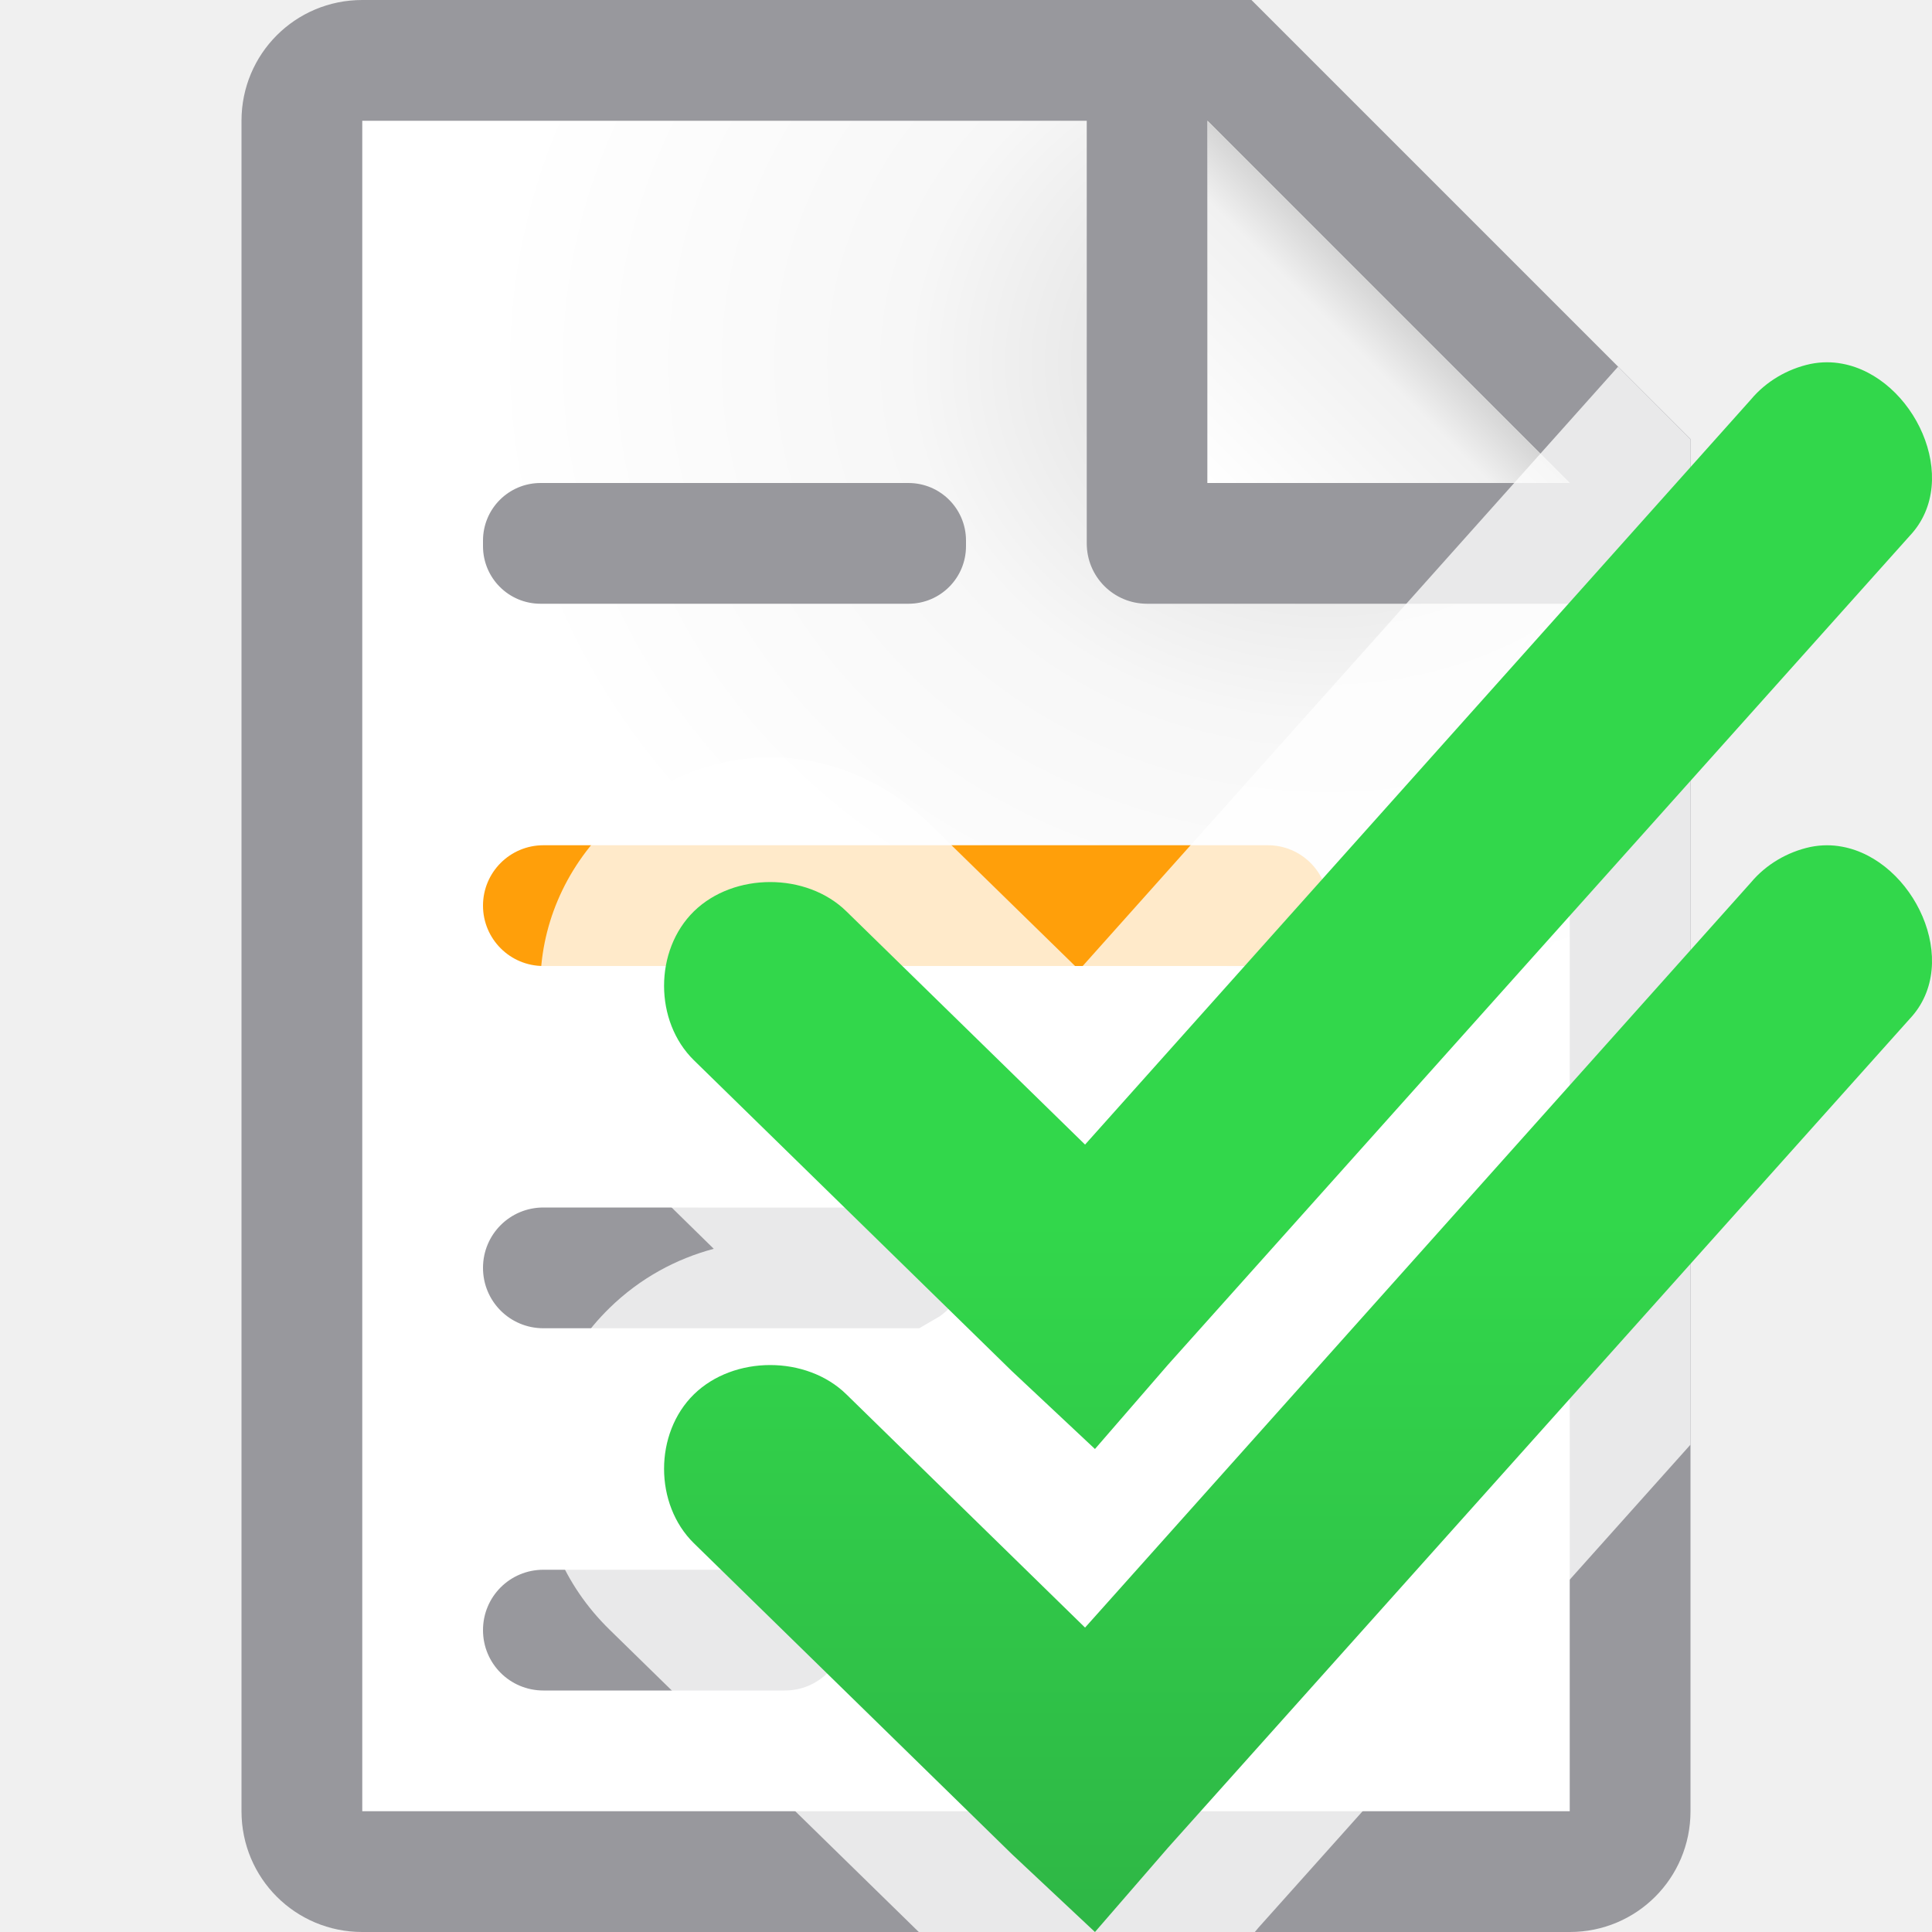
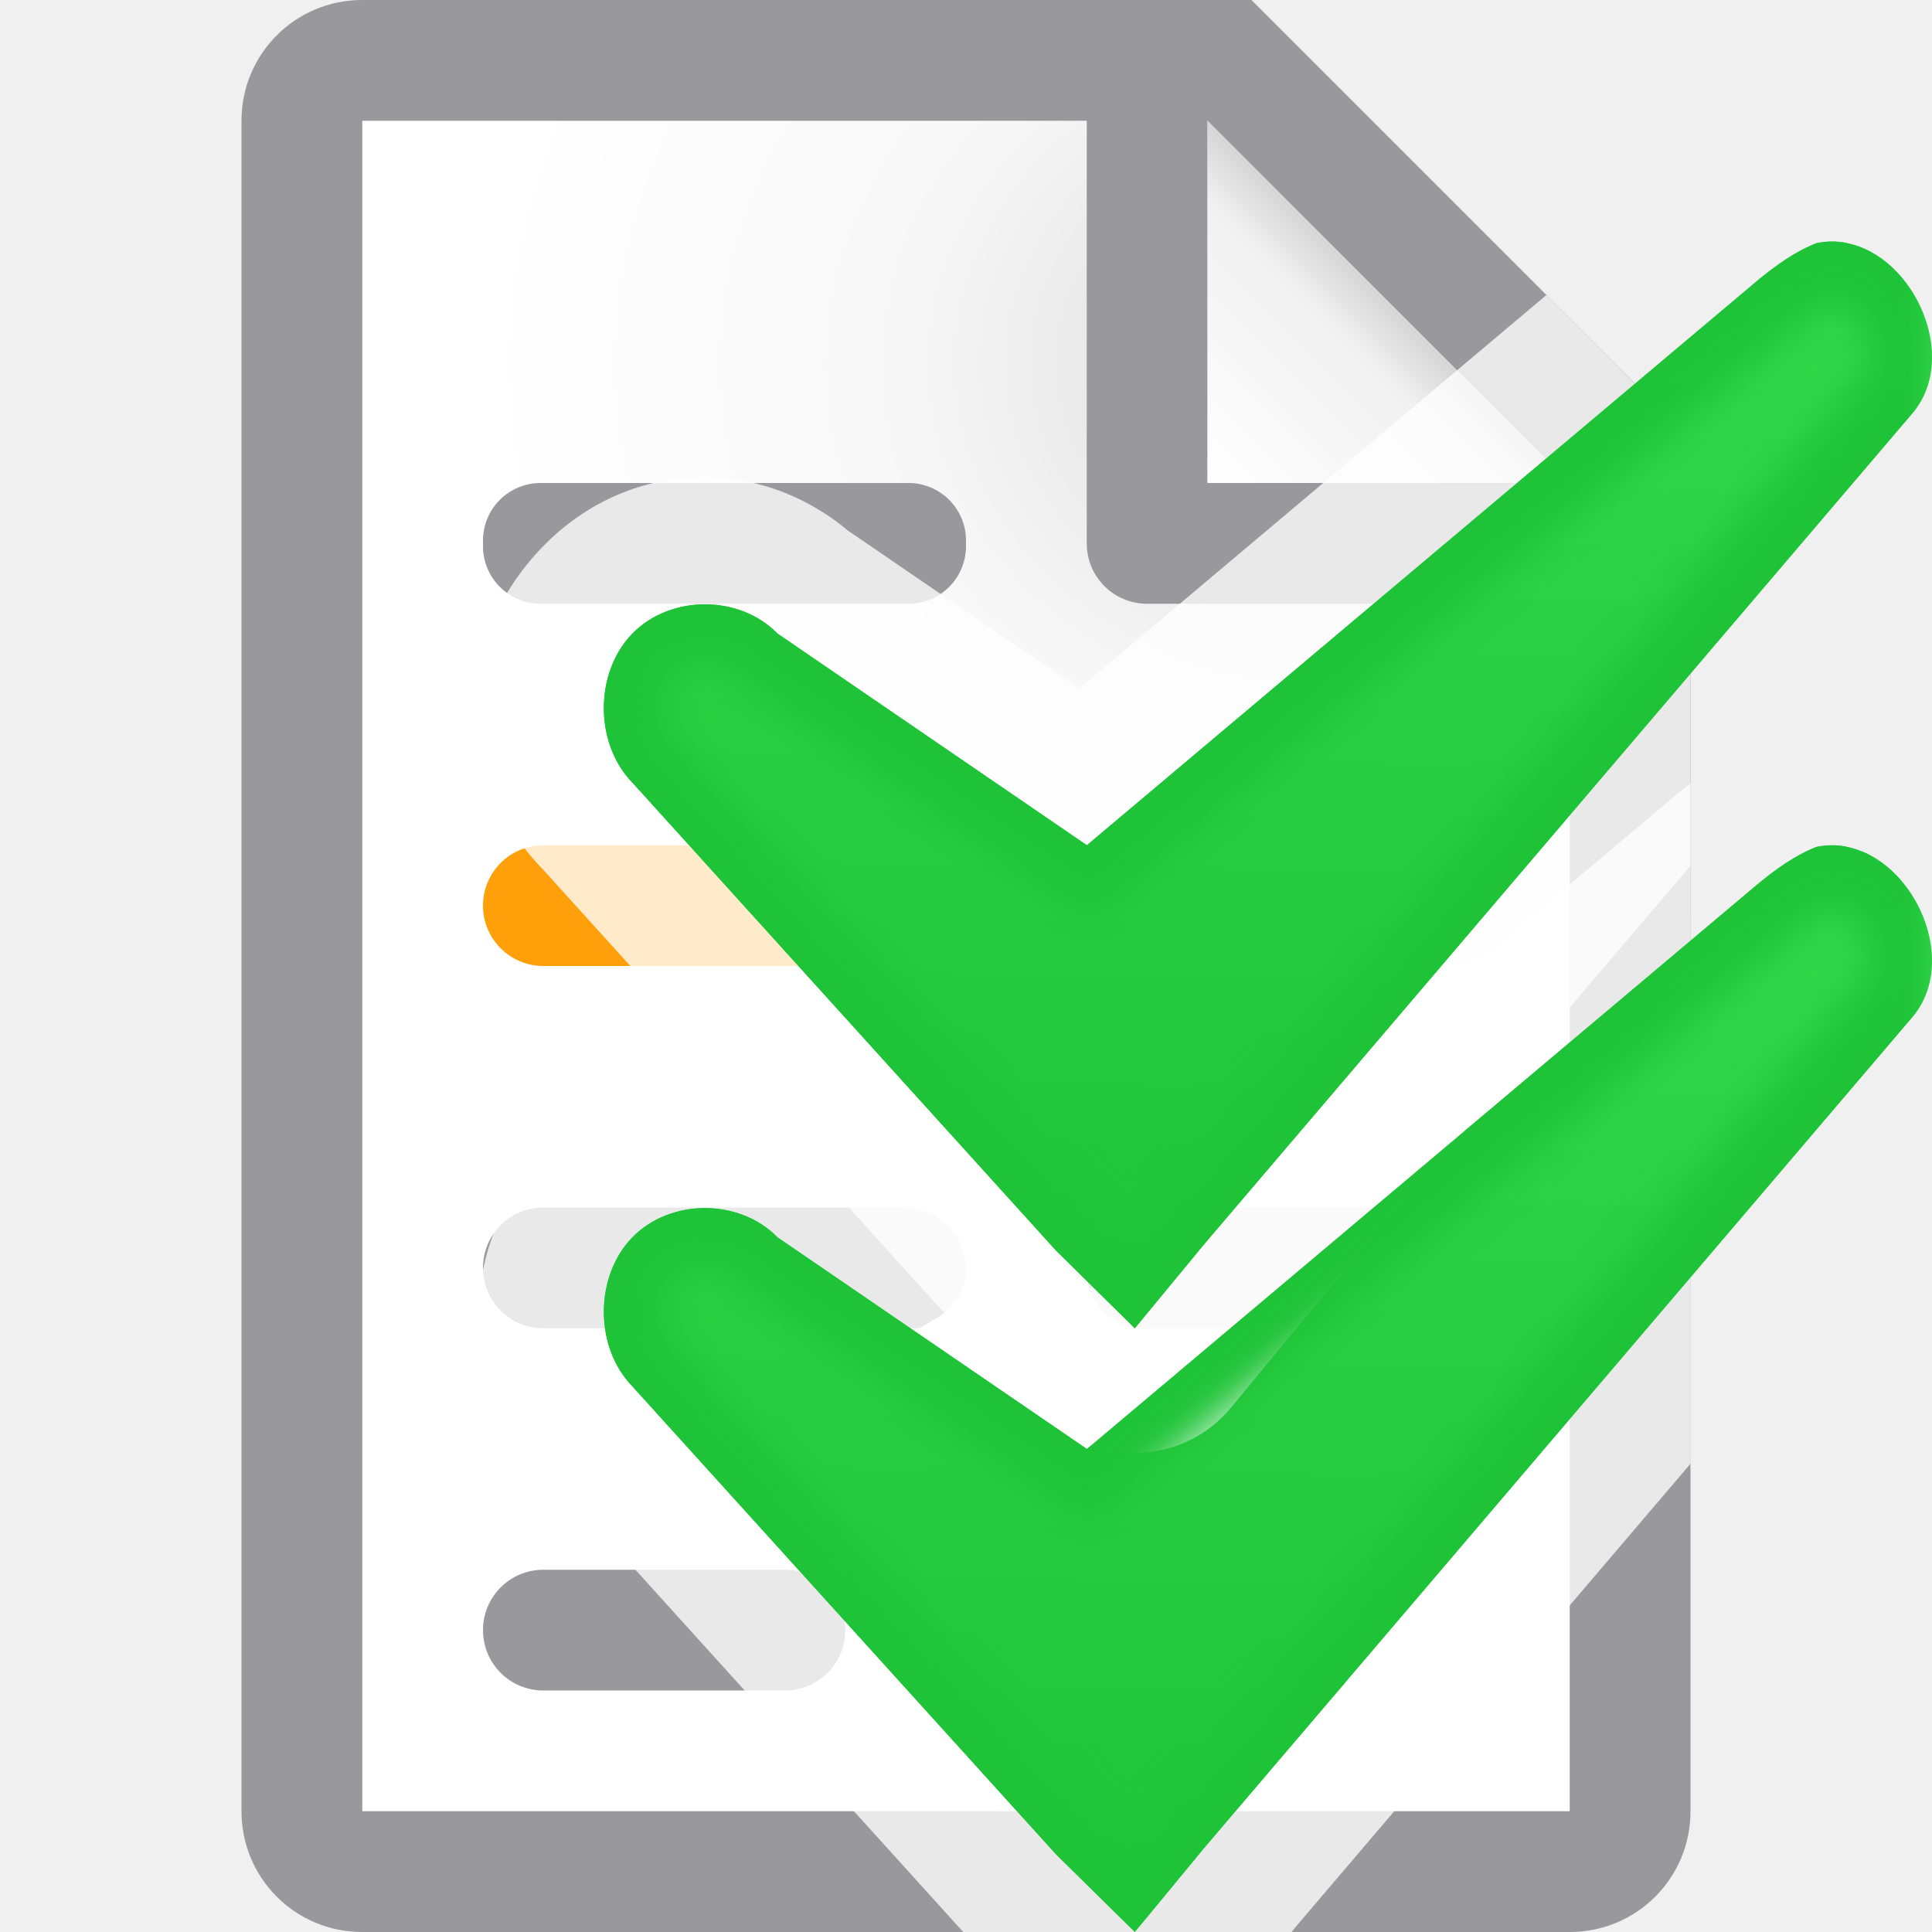
- <svg xmlns="http://www.w3.org/2000/svg" viewBox="0 0 16 16">
-   <linearGradient id="a" gradientUnits="userSpaceOnUse" x1="10" x2="11.5" y1="4" y2="2.5">
+ <svg xmlns="http://www.w3.org/2000/svg" xmlns:xlink="http://www.w3.org/1999/xlink" viewBox="0 0 16 16">
+   <clipPath id="a">
+     <path d="m15.292 7.012c-.08-.016-.164-.016-.25.002-.103.041-.249.114-.47.295l-5.571 4.691-2.562-1.753c-.315-.323-.887-.323-1.202 0-.315.323-.315.911 0 1.234l3.508 3.875.653.644.575-.697 5.853-6.867c.415-.464.029-1.315-.534-1.423z" />
+   </clipPath>
+   <filter id="b" color-interpolation-filters="sRGB" height="1.08" width="1.065" x="-.033" y="-.04">
+     <feGaussianBlur stdDeviation=".15" />
+   </filter>
+   <linearGradient id="c" gradientUnits="userSpaceOnUse" x1="8.932" x2="9.051" y1="16.008" y2="6.992">
+     <stop offset="0" stop-color="#1ec337" />
+     <stop offset="1" stop-color="#32d74b" />
+   </linearGradient>
+   <linearGradient id="d" gradientUnits="userSpaceOnUse" x1="8.932" x2="9.051" xlink:href="#c" y1="11.008" y2="1.992" />
+   <linearGradient id="e" gradientUnits="userSpaceOnUse" x1="10" x2="11.5" y1="4" y2="2.5">
    <stop offset="0" stop-color="#fff" />
    <stop offset=".78" stop-color="#f1f1f1" />
    <stop offset="1" stop-color="#d5d5d5" />
  </linearGradient>
-   <radialGradient id="b" cx="10.994" cy="4.428" gradientTransform="matrix(1.4 .00000004 -.00000001 1.2 -4.39185 -2.314129)" gradientUnits="userSpaceOnUse" r="5">
+   <radialGradient id="f" cx="10.994" cy="4.428" gradientTransform="matrix(1.4 .00000004 -.00000001 1.2 -4.39185 -2.314129)" gradientUnits="userSpaceOnUse" r="5">
    <stop offset="0" stop-color="#d7d7d7" />
    <stop offset=".499" stop-color="#f7f7f7" />
    <stop offset="1" stop-color="#fff" />
  </radialGradient>
-   <linearGradient id="c" gradientUnits="userSpaceOnUse" x1="-21.119" x2="-21.119" y1="22.61" y2="10.11">
-     <stop offset="0" stop-color="#2a9240" />
-     <stop offset="1" stop-color="#32d74b" />
-   </linearGradient>
-   <path d="m3 1v14h10v-9.363-1.932l-2.695-2.705zm10 12.496-1.494 1.504h1.494z" fill="url(#b)" />
-   <path d="m3 0c-.554 0-1 .446-1 1v14c0 .554.446 1 1 1h2 .234 5.262 1.504 1c.554 0 1-.446 1-1v-2.512-6.895-1.094-.863l-3.637-3.637h-.863zm0 1h6v3.5c0 .277.223.5.5.5h3.5v.637 7.863 1.5h-1-.494-6.281-.225-2zm7 0 3 3h-3zm-5.523 3c-.264 0-.477.213-.477.477v.023.023c0 .264.213.477.477.477h.023 3 .023c.264 0 .477-.213.477-.477v-.023-.023c0-.264-.213-.477-.477-.477h-.023-3zm.023 6c-.277 0-.5.223-.5.5s.223.5.5.5h.408 2.27.435l.168-.098c.129-.09.219-.232.219-.402 0-.086-.027-.162-.064-.232-.038-.072-.093-.129-.16-.174-.013-.009-.024-.018-.037-.025-.072-.04-.15-.068-.238-.068zm4.975 0c-.263 0-.475.212-.475.475v.051c0 .263.212.475.475.475h.387l.855-.959c-.059-.026-.123-.041-.191-.041zm-4.975 3c-.277 0-.5.223-.5.5s.223.5.5.5h.994 1.006c.277 0 .5-.223.5-.5s-.223-.5-.5-.5h-.736z" fill="#98989d" />
+   <path d="m3 1v14h10v-9.363-1.932l-2.695-2.705zm10 12.496-1.494 1.504h1.494z" fill="url(#f)" />
+   <path d="m3 0c-.554 0-1 .446-1 1v14c0 .554.446 1 1 1h2 .234 5.262 1.504 1c.554 0 1-.446 1-1v-2.512-6.895-1.094-.863l-3.637-3.637h-.863zm0 1h6v3.5c0 .277.223.5.5.5h3.5v.637 7.863 1.5h-1-.494-6.281-.225-2zm7 0 3 3h-3zm-5.523 3c-.264 0-.477.213-.477.477v.023.023c0 .264.213.477.477.477h.023 3 .023c.264 0 .477-.213.477-.477v-.023-.023c0-.264-.213-.477-.477-.477h-.023-3zm.023 6c-.277 0-.5.223-.5.5s.223.5.5.5h.408 2.27.435l.168-.098c.129-.09.219-.232.219-.402 0-.086-.027-.162-.064-.232-.038-.072-.093-.129-.16-.174-.013-.009-.024-.018-.037-.025-.072-.04-.15-.068-.238-.068zm4.975 0c-.263 0-.475.212-.475.475v.051c0 .263.212.475.475.475h2.387l.855-.959c-.059-.026-.123-.041-.191-.041zm-4.975 3c-.277 0-.5.223-.5.5s.223.5.5.5h.994 1.006c.277 0 .5-.223.5-.5s-.223-.5-.5-.5h-.736z" fill="#98989d" />
  <rect fill="#ff9f0a" height="1" ry=".5" width="7" x="4" y="7" />
-   <path d="m10 1 3 3h-3z" fill="url(#a)" />
-   <path d="m13.4 3.037-4.463 4.996-1.229-1.201c-.764-.747-1.896-.747-2.66 0-.764.747-.764 1.917 0 2.664l.863.846c-.31.083-.608.241-.863.49-.764.747-.764 1.917 0 2.664l2.561 2.504h2.783l.031-.037 3.576-3.998v-4-2.371-1.094-.863z" fill="#fff" fill-opacity=".784" />
-   <path d="m15.256 3.012c-.084-.016-.172-.016-.262.002-.192.041-.37.146-.494.295l-5.514 6.17-1.977-1.932c-.33-.323-.931-.323-1.262 0-.33.323-.33.911 0 1.234l2.633 2.574.688.645.604-.697 6.145-6.867c.436-.464.031-1.315-.561-1.424zm0 4c-.084-.016-.172-.016-.262.002-.192.041-.37.146-.494.295l-5.514 6.17-1.977-1.932c-.33-.323-.931-.323-1.262 0-.33.323-.33.911 0 1.234l2.633 2.574.688.645.604-.697 6.145-6.867c.436-.464.031-1.315-.561-1.424z" fill="url(#c)" />
+   <path d="m10 1 3 3h-3z" fill="url(#e)" />
+   <path d="m14 6.49c-.022.017-.04.027-.062.045a1.001 1.001 0 0 0 -.01.008l-4.99 4.201-1.934-1.324c-.738-.618-1.794-.582-2.484.127-.738.758-.738 1.875 0 2.633l3.457 3.82h2.52.199l.045-.055 3.26-3.824z" fill="#fff" fill-opacity=".784" />
+   <path d="m15.292 7.012c-.08-.016-.164-.016-.25.002-.103.041-.249.114-.47.295l-5.571 4.691-2.562-1.753c-.315-.323-.887-.323-1.202 0-.315.323-.315.911 0 1.234l3.508 3.875.653.644.575-.697 5.853-6.867c.415-.464.029-1.315-.534-1.423z" fill="url(#c)" />
+   <path d="m12.807 2.443-3.871 3.26-1.914-1.309c-.751-.628-1.823-.59-2.525.131-.752.772-.752 1.904 0 2.676l3.482 3.848a1.033 1.033 0 0 0 .041.043l.654.645a1.033 1.033 0 0 0 1.521-.08l.568-.689 3.236-3.797v-1.576-1.094-.863z" fill="#fff" fill-opacity=".784" />
+   <path clip-path="url(#a)" d="m15.292 7.012c-.08-.016-.164-.016-.25.002-.103.041-.249.114-.47.295l-5.571 4.691-2.562-1.753c-.315-.323-.887-.323-1.202 0-.315.323-.315.911 0 1.234l3.508 3.875.653.644.575-.697 5.853-6.867c.415-.464.029-1.315-.534-1.423z" fill="none" filter="url(#b)" stroke="#1ec337" />
+   <path d="m15.292 2.012c-.08-.016-.164-.016-.25.002-.103.041-.249.114-.47.295l-5.571 4.691-2.562-1.753c-.315-.323-.887-.323-1.202 0-.315.323-.315.911 0 1.234l3.508 3.875.653.644.575-.697 5.853-6.867c.415-.464.029-1.315-.534-1.423z" fill="url(#d)" />
+   <path clip-path="url(#a)" d="m15.292 7.012c-.08-.016-.164-.016-.25.002-.103.041-.249.114-.47.295l-5.571 4.691-2.562-1.753c-.315-.323-.887-.323-1.202 0-.315.323-.315.911 0 1.234l3.508 3.875.653.644.575-.697 5.853-6.867c.415-.464.029-1.315-.534-1.423z" fill="none" filter="url(#b)" stroke="#1ec337" transform="translate(0 -5)" />
</svg>
